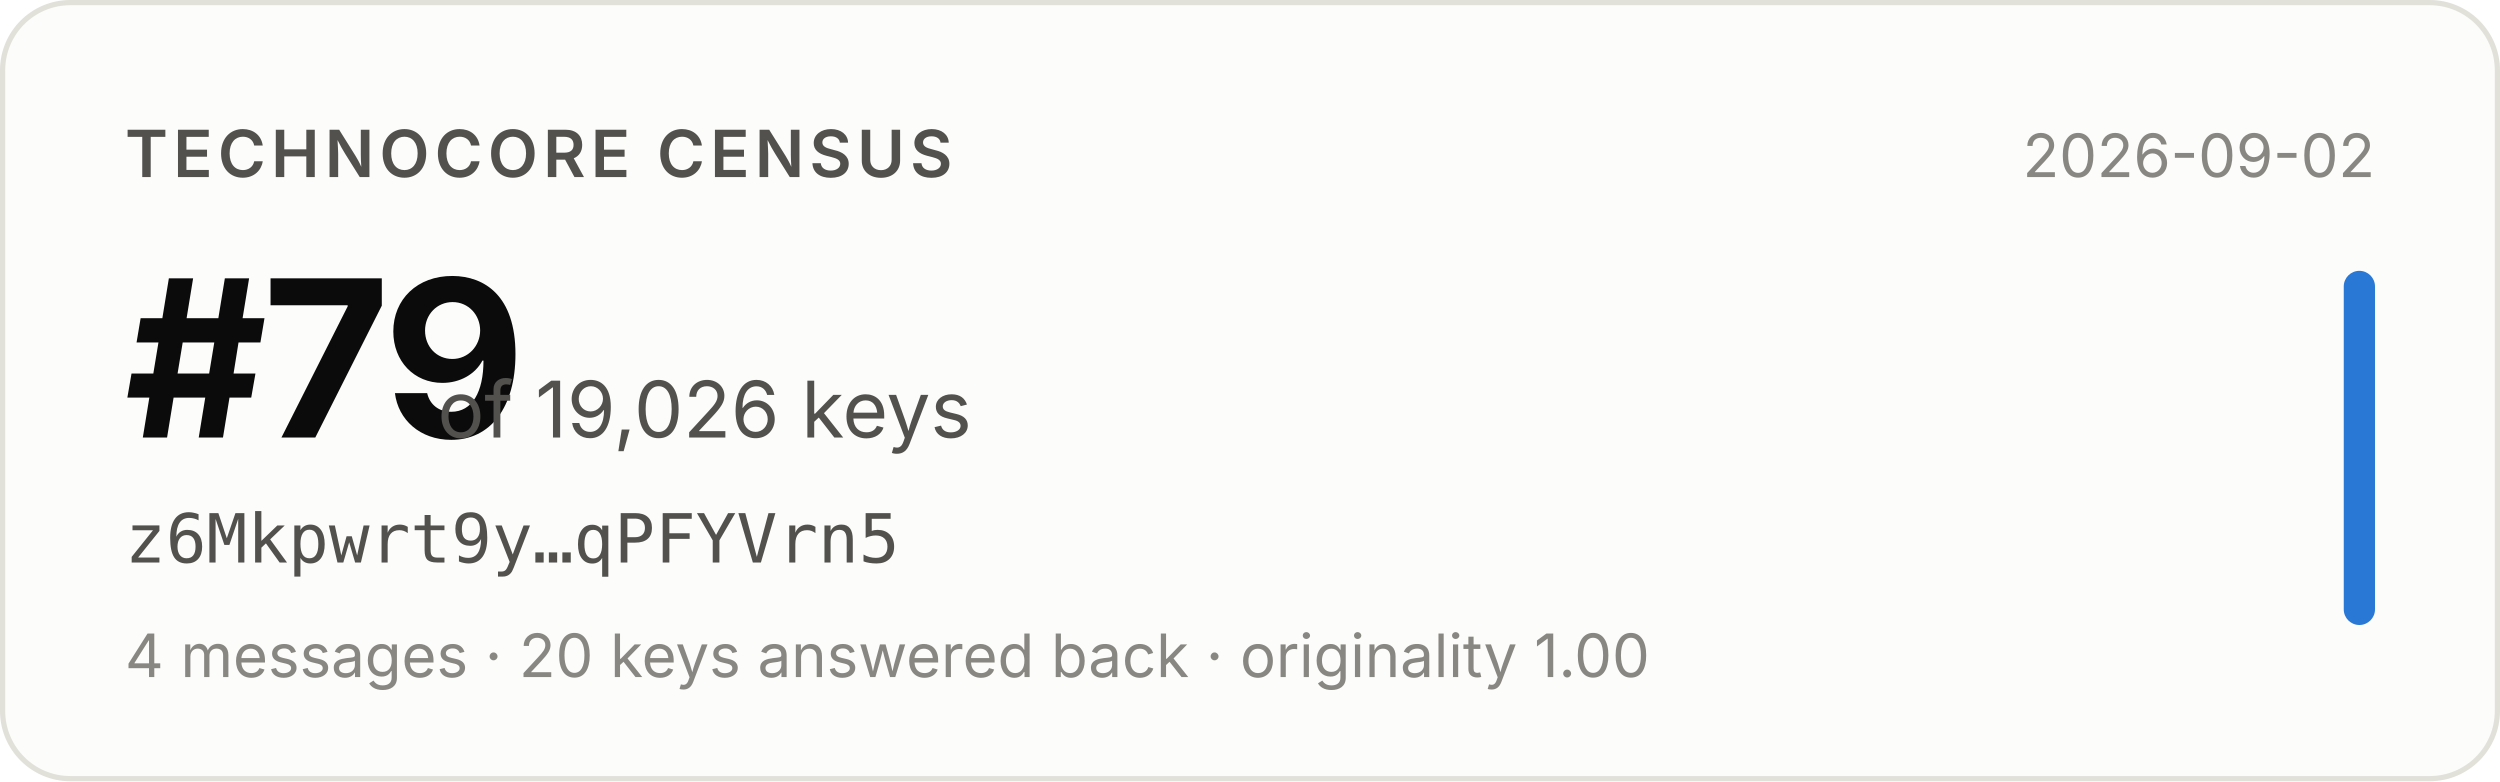
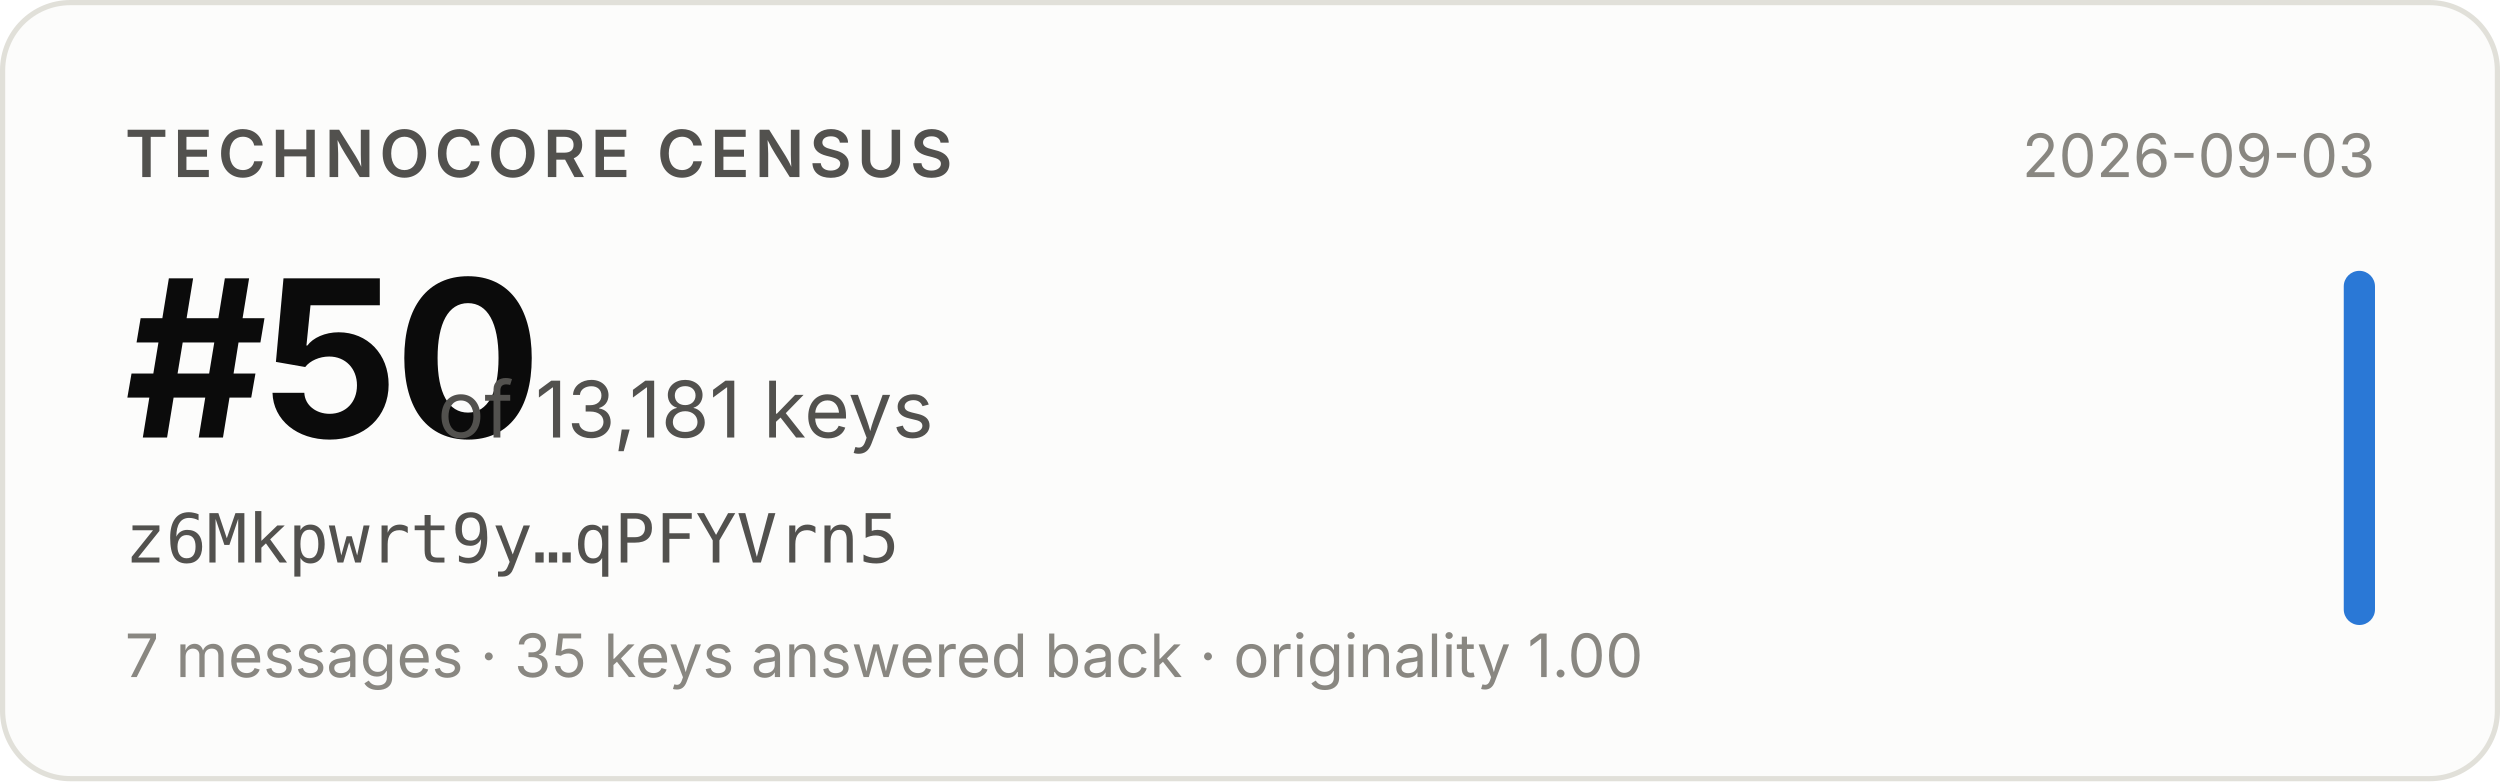
- <svg xmlns="http://www.w3.org/2000/svg" width="480" height="150" viewBox="0 0 480 150" role="img" aria-label="Technocore Census rank #79 of 19,026 keys for z6Mkpwrt9y…qPFYVrn5, snapshot 2026-09-02">
+ <svg xmlns="http://www.w3.org/2000/svg" width="480" height="150" viewBox="0 0 480 150" role="img" aria-label="Technocore Census rank #50 of 13,181 keys for z6Mkpwrt9y…qPFYVrn5, snapshot 2026-09-03">
  <rect x="0.5" y="0.5" width="479" height="149" rx="13" fill="#fcfcfb" stroke="#e1e0d9" />
  <g font-family="system-ui, -apple-system, 'Segoe UI', sans-serif">
    <text x="24" y="34" font-size="12.5" font-weight="600" fill="#52514e" letter-spacing="0.08em">TECHNOCORE CENSUS</text>
-     <text x="24" y="84" font-size="42" font-weight="650" fill="#0b0b0b" letter-spacing="-0.02em">#79</text>
-     <text x="84" y="84" font-size="15" fill="#52514e">of 19,026 keys</text>
+     <text x="24" y="84" font-size="42" font-weight="650" fill="#0b0b0b" letter-spacing="-0.02em">#50</text>
+     <text x="84" y="84" font-size="15" fill="#52514e">of 13,181 keys</text>
    <text x="24" y="108" font-size="13" fill="#52514e" font-family="ui-monospace, SFMono-Regular, Menlo, monospace">z6Mkpwrt9y…qPFYVrn5</text>
-     <text x="24" y="130" font-size="11.5" fill="#898781">4 messages · 20 keys answered back · originality 1.00</text>
-     <text x="456" y="34" font-size="11.5" fill="#898781" text-anchor="end">2026-09-02</text>
+     <text x="24" y="130" font-size="11.5" fill="#898781">7 messages · 35 keys answered back · originality 1.00</text>
+     <text x="456" y="34" font-size="11.5" fill="#898781" text-anchor="end">2026-09-03</text>
    <rect x="450" y="52" width="6" height="68" rx="3" fill="#2a78d6" />
  </g>
</svg>
